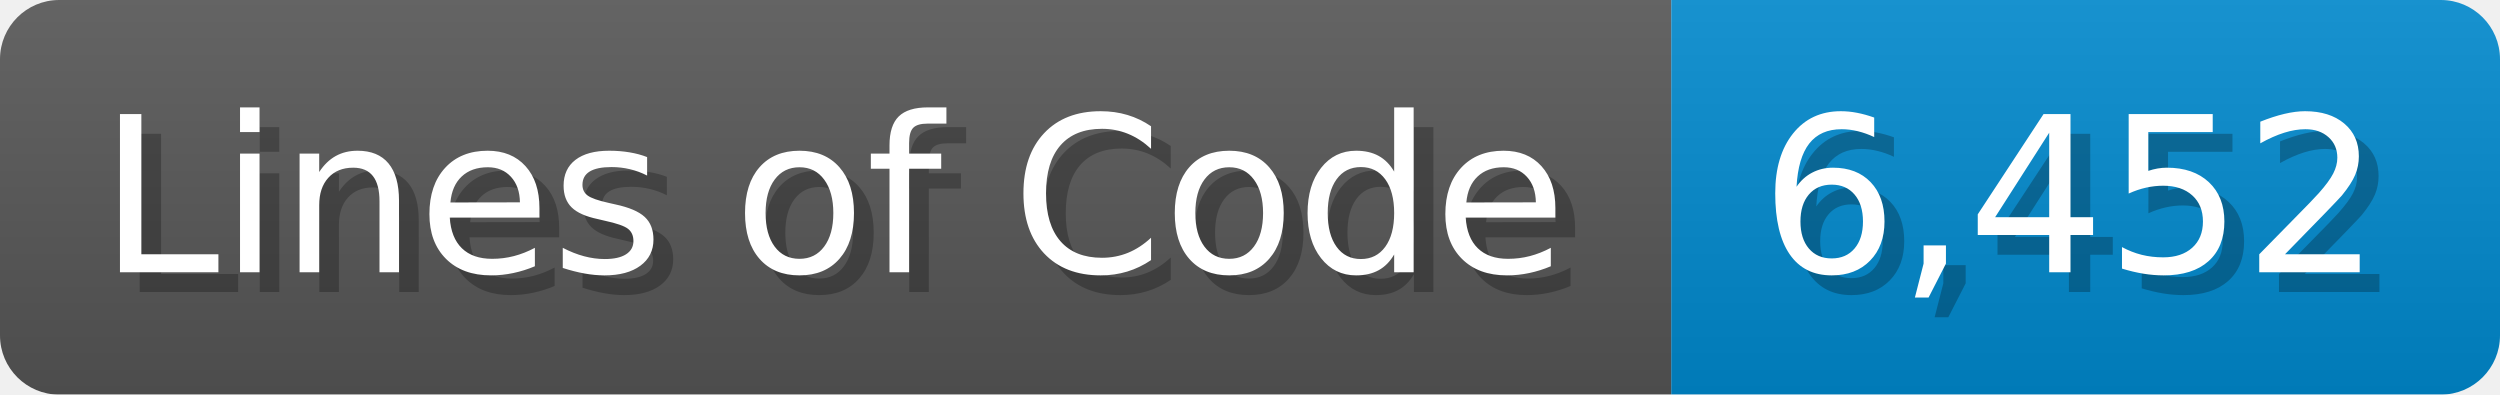
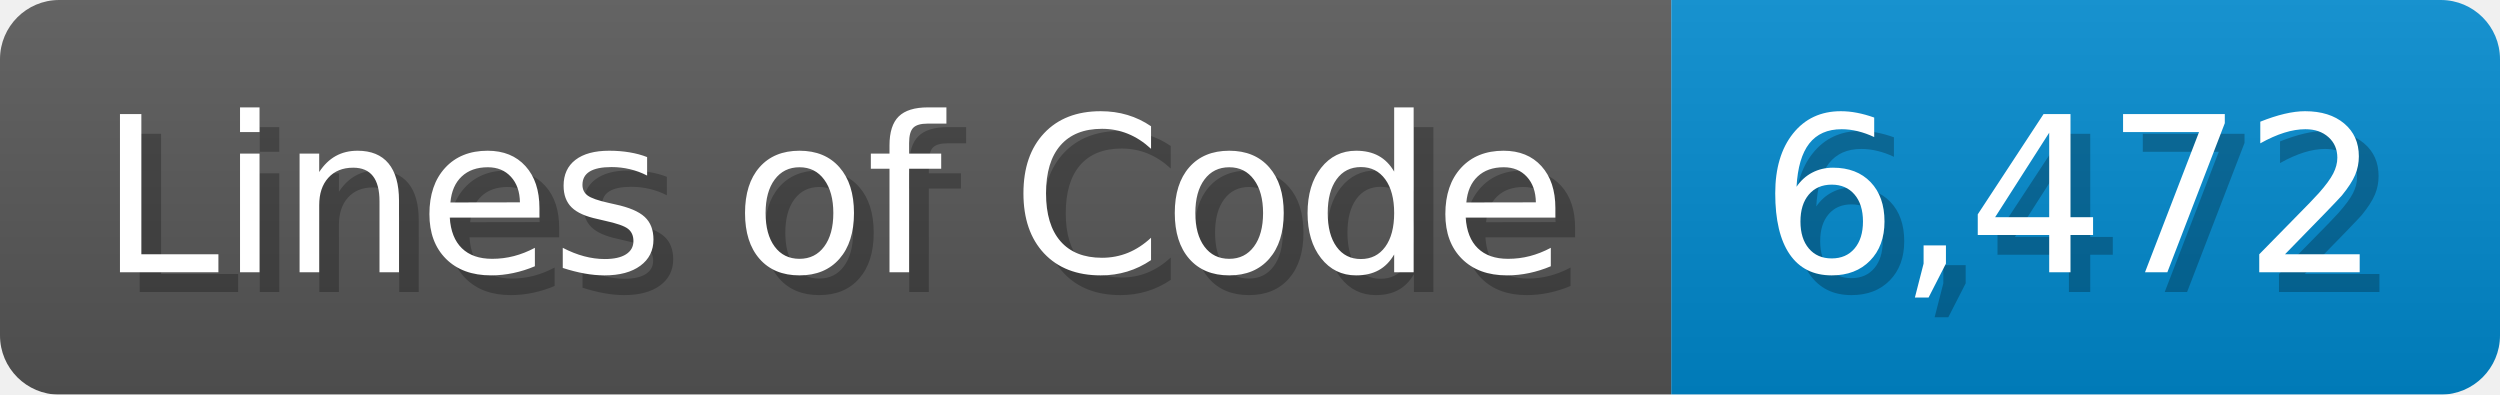
<svg xmlns="http://www.w3.org/2000/svg" width="126.7" height="20" viewBox="0 0 1267 200">
  <linearGradient id="a" x2="0" y2="100%">
    <stop offset="0" stop-opacity=".1" stop-color="#EEE" />
    <stop offset="1" stop-opacity=".1" />
  </linearGradient>
  <mask id="m">
    <rect width="1267" height="200" rx="30" fill="#FFF" />
  </mask>
  <g mask="url(#m)">
    <rect width="847" height="200" fill="#555" />
    <rect width="420" height="200" fill="#08C" x="847" />
    <rect width="1267" height="200" fill="url(#a)" />
  </g>
  <g fill="#fff" text-anchor="start" font-family="Verdana,DejaVu Sans,sans-serif" font-size="110">
    <text x="60" y="148" textLength="747" fill="#000" opacity="0.25">Lines of Code</text>
    <text x="50" y="138" textLength="747">Lines of Code</text>
-     <text x="902" y="148" textLength="320" fill="#000" opacity="0.25">6,452</text>
-     <text x="892" y="138" textLength="320">6,452</text>
+     <text x="902" y="148" textLength="320" fill="#000" opacity="0.25">6,472</text>
+     <text x="892" y="138" textLength="320">6,472</text>
  </g>
</svg>
